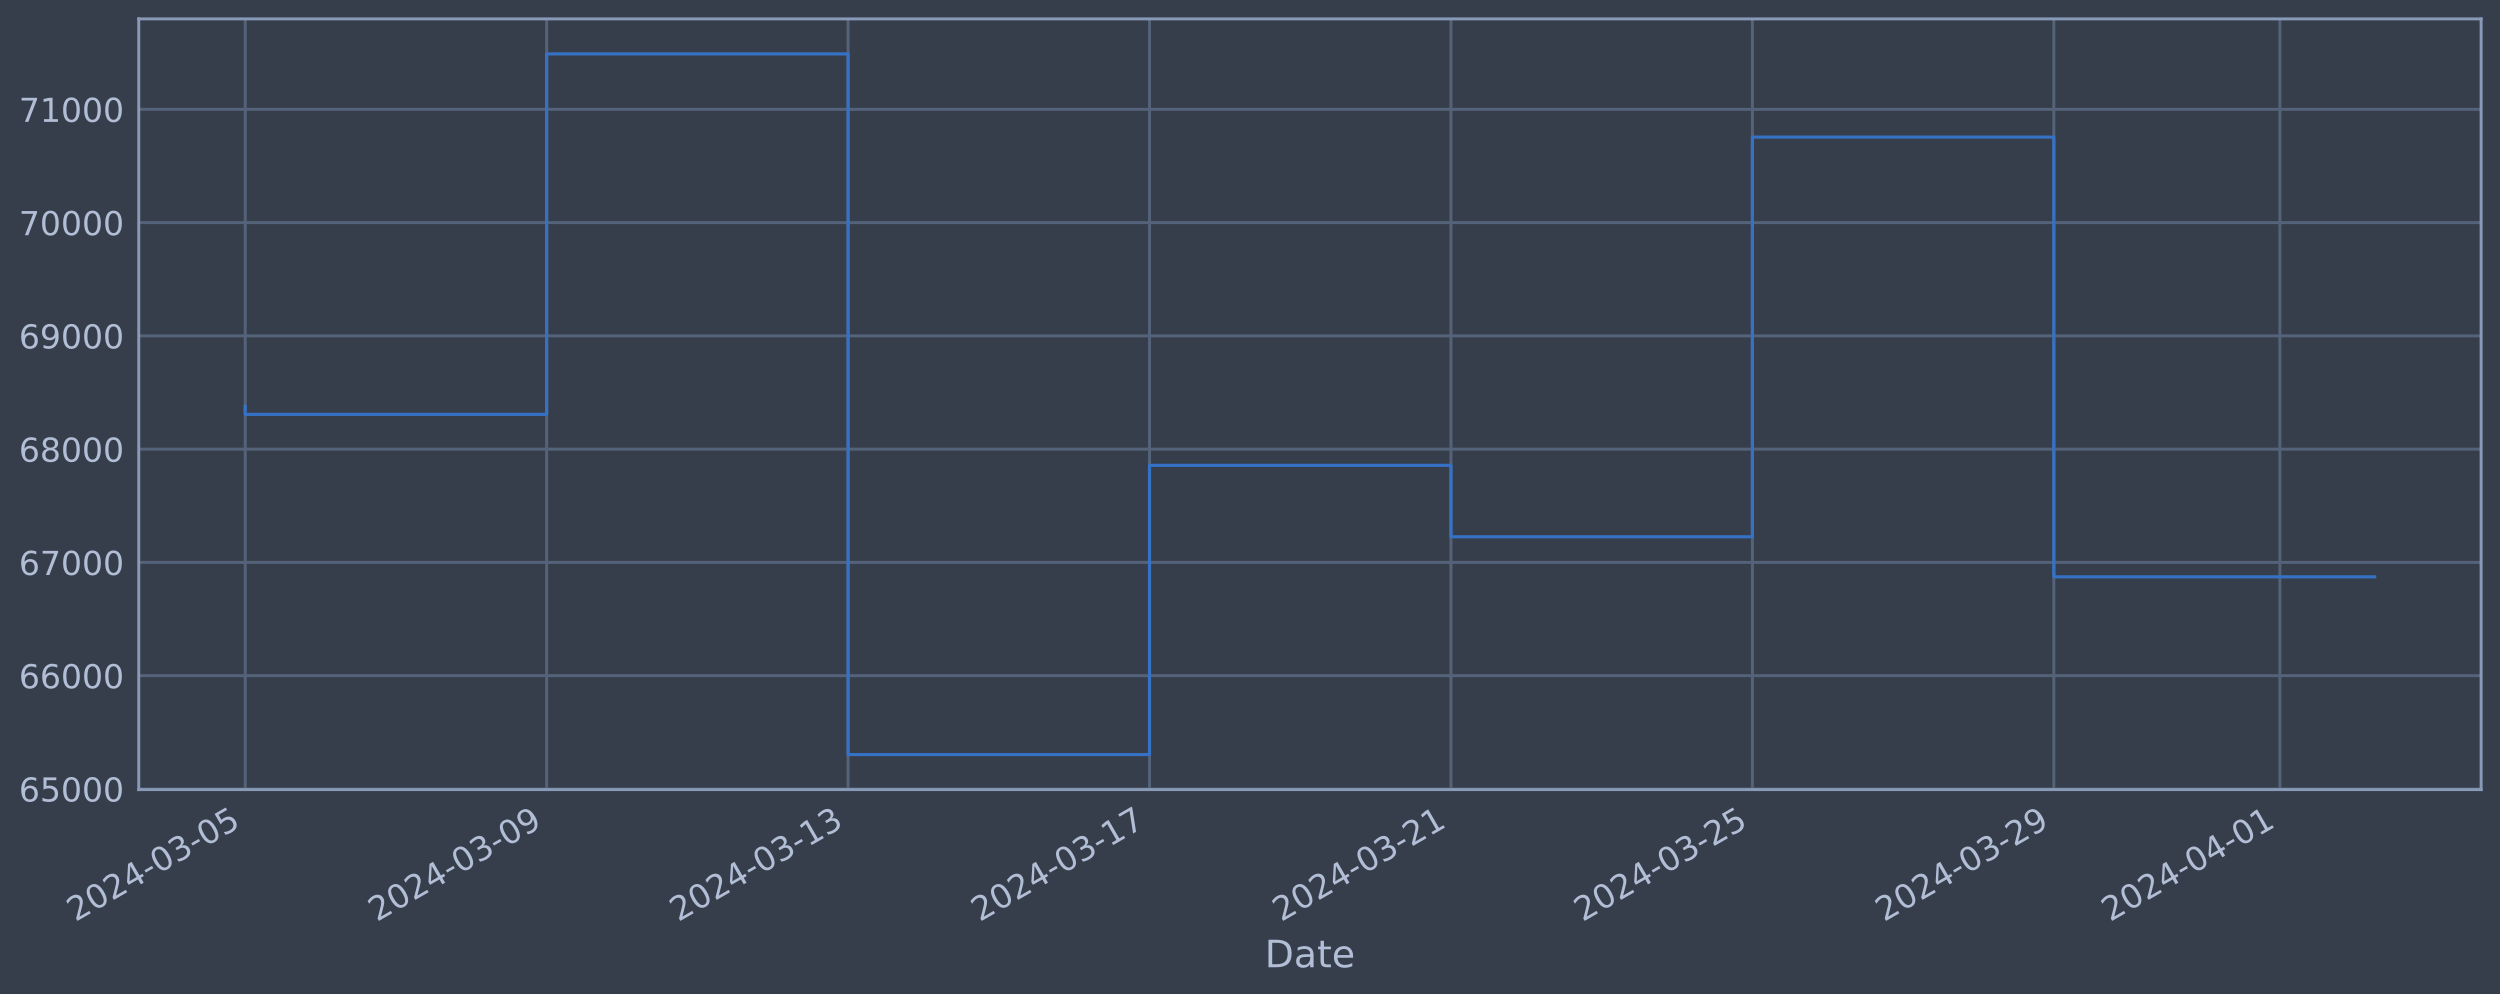
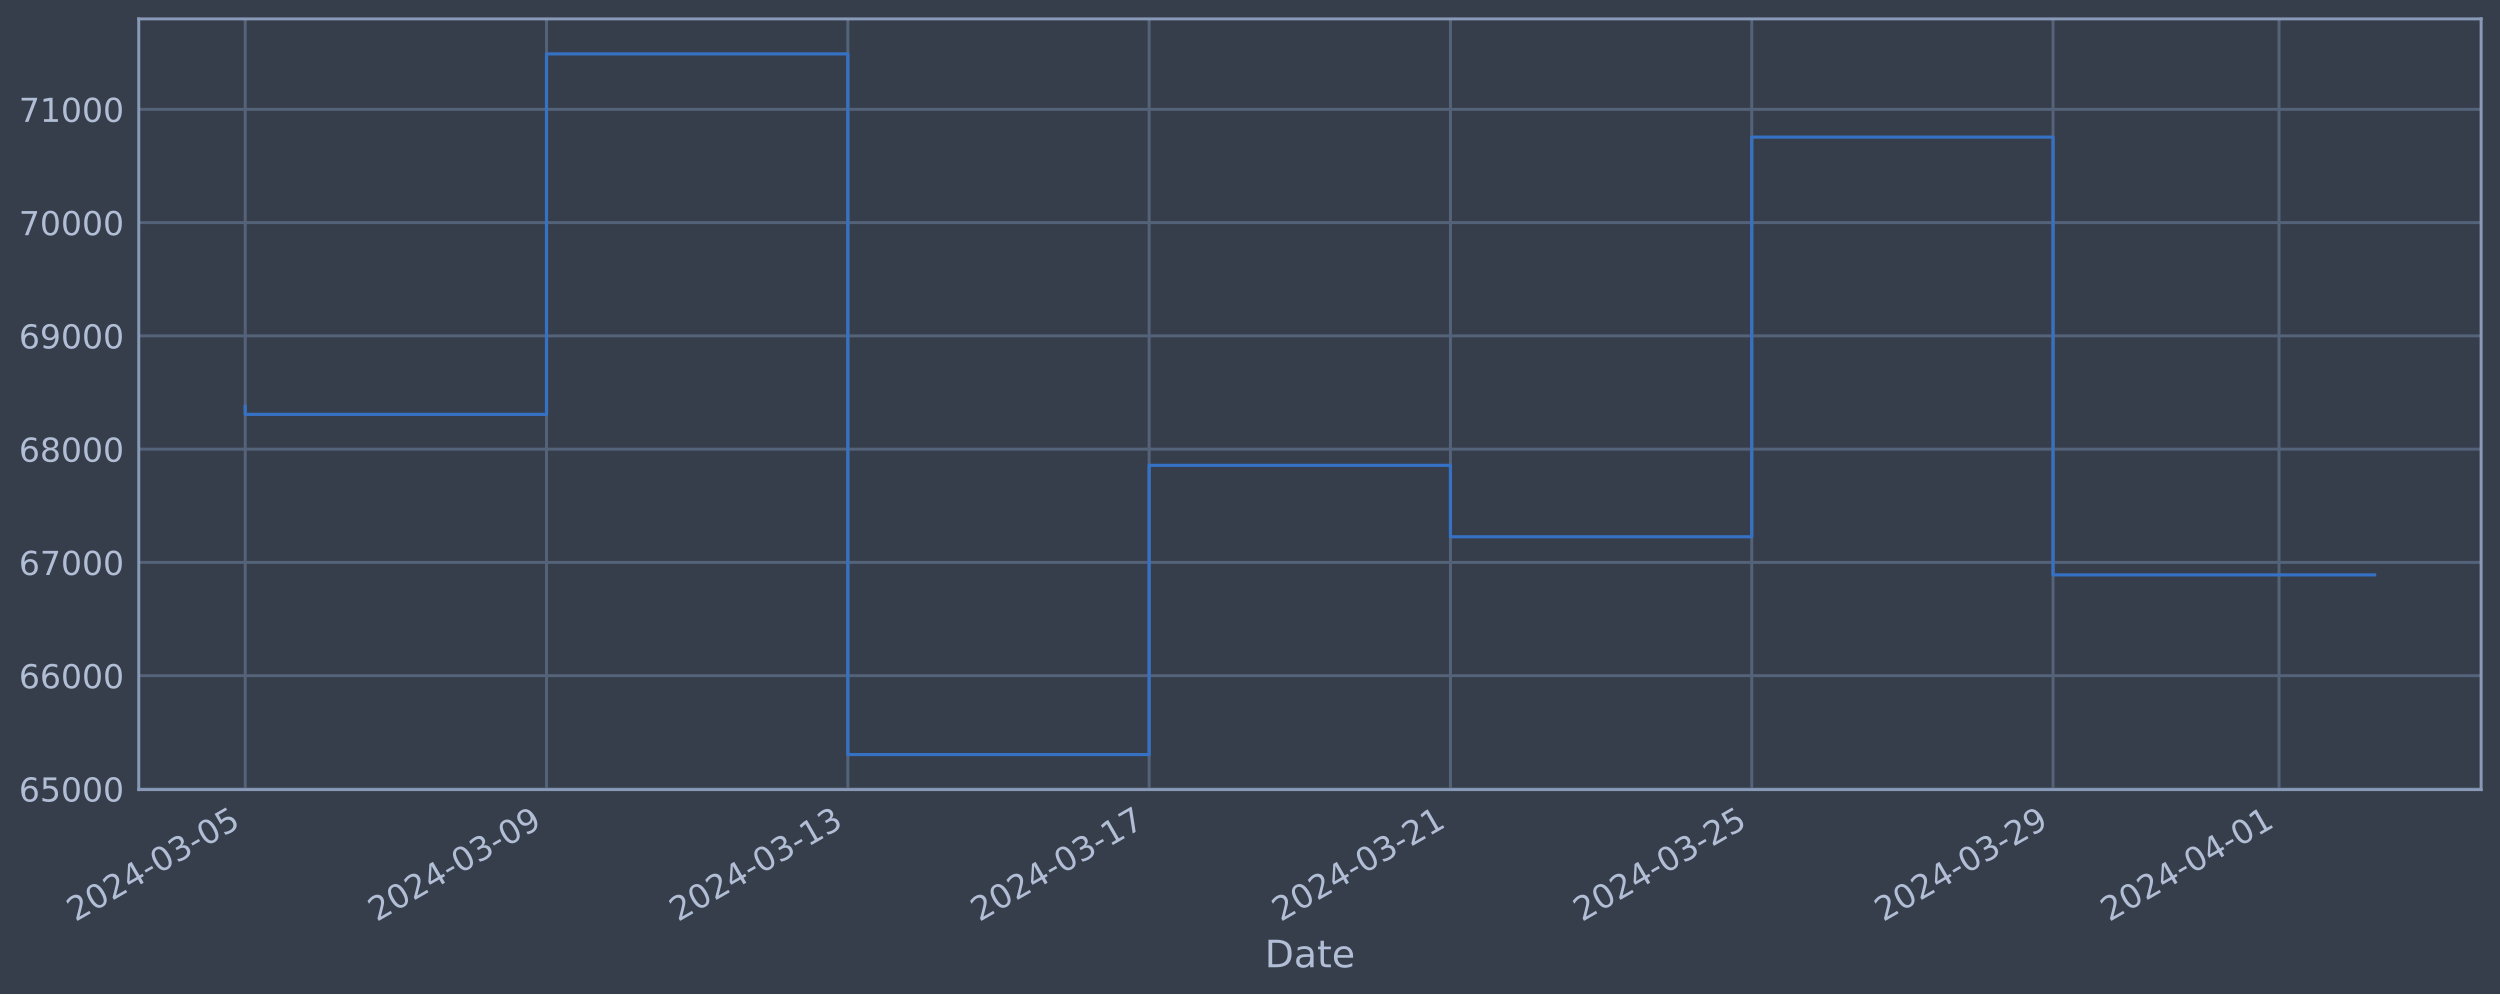
<svg xmlns="http://www.w3.org/2000/svg" xmlns:xlink="http://www.w3.org/1999/xlink" width="952.884pt" height="378.87pt" viewBox="0 0 952.884 378.87" version="1.1">
  <defs>
    <style type="text/css">*{stroke-linejoin: round; stroke-linecap: butt}</style>
  </defs>
  <g id="figure_1">
    <g id="patch_1">
      <path d="M 0 378.87  L 952.884 378.87  L 952.884 0  L 0 0  z " style="fill: #373e4b" />
    </g>
    <g id="axes_1">
      <g id="patch_2">
        <path d="M 52.884 300.96  L 945.684 300.96  L 945.684 7.2  L 52.884 7.2  z " style="fill: #373e4b" />
      </g>
      <g id="matplotlib.axis_1">
        <g id="xtick_1">
          <g id="line2d_1">
-             <path d="M 93.466 300.96  L 93.466 7.2  " clip-path="url(#pea1ba80a65)" style="fill: none; stroke: #546379; stroke-width: 1.12; stroke-linecap: square" />
+             <path d="M 93.466 300.96  L 93.466 7.2  " clip-path="url(#pe4d4f852a4)" style="fill: none; stroke: #546379; stroke-width: 1.12; stroke-linecap: square" />
          </g>
          <g id="line2d_2" />
          <g id="text_1">
            <g style="fill: #b1bed6" transform="translate(28.74006 351.4642) rotate(-30) scale(0.126 -0.126)">
              <defs>
                <path id="DejaVuSans-32" d="M 1228 531  L 3431 531  L 3431 0  L 469 0  L 469 531  Q 828 903 1448 1529  Q 2069 2156 2228 2338  Q 2531 2678 2651 2914  Q 2772 3150 2772 3378  Q 2772 3750 2511 3984  Q 2250 4219 1831 4219  Q 1534 4219 1204 4116  Q 875 4013 500 3803  L 500 4441  Q 881 4594 1212 4672  Q 1544 4750 1819 4750  Q 2544 4750 2975 4387  Q 3406 4025 3406 3419  Q 3406 3131 3298 2873  Q 3191 2616 2906 2266  Q 2828 2175 2409 1742  Q 1991 1309 1228 531  z " transform="scale(0.015625)" />
                <path id="DejaVuSans-30" d="M 2034 4250  Q 1547 4250 1301 3770  Q 1056 3291 1056 2328  Q 1056 1369 1301 889  Q 1547 409 2034 409  Q 2525 409 2770 889  Q 3016 1369 3016 2328  Q 3016 3291 2770 3770  Q 2525 4250 2034 4250  z M 2034 4750  Q 2819 4750 3233 4129  Q 3647 3509 3647 2328  Q 3647 1150 3233 529  Q 2819 -91 2034 -91  Q 1250 -91 836 529  Q 422 1150 422 2328  Q 422 3509 836 4129  Q 1250 4750 2034 4750  z " transform="scale(0.015625)" />
                <path id="DejaVuSans-34" d="M 2419 4116  L 825 1625  L 2419 1625  L 2419 4116  z M 2253 4666  L 3047 4666  L 3047 1625  L 3713 1625  L 3713 1100  L 3047 1100  L 3047 0  L 2419 0  L 2419 1100  L 313 1100  L 313 1709  L 2253 4666  z " transform="scale(0.015625)" />
                <path id="DejaVuSans-2d" d="M 313 2009  L 1997 2009  L 1997 1497  L 313 1497  L 313 2009  z " transform="scale(0.015625)" />
                <path id="DejaVuSans-33" d="M 2597 2516  Q 3050 2419 3304 2112  Q 3559 1806 3559 1356  Q 3559 666 3084 287  Q 2609 -91 1734 -91  Q 1441 -91 1130 -33  Q 819 25 488 141  L 488 750  Q 750 597 1062 519  Q 1375 441 1716 441  Q 2309 441 2620 675  Q 2931 909 2931 1356  Q 2931 1769 2642 2001  Q 2353 2234 1838 2234  L 1294 2234  L 1294 2753  L 1863 2753  Q 2328 2753 2575 2939  Q 2822 3125 2822 3475  Q 2822 3834 2567 4026  Q 2313 4219 1838 4219  Q 1578 4219 1281 4162  Q 984 4106 628 3988  L 628 4550  Q 988 4650 1302 4700  Q 1616 4750 1894 4750  Q 2613 4750 3031 4423  Q 3450 4097 3450 3541  Q 3450 3153 3228 2886  Q 3006 2619 2597 2516  z " transform="scale(0.015625)" />
                <path id="DejaVuSans-35" d="M 691 4666  L 3169 4666  L 3169 4134  L 1269 4134  L 1269 2991  Q 1406 3038 1543 3061  Q 1681 3084 1819 3084  Q 2600 3084 3056 2656  Q 3513 2228 3513 1497  Q 3513 744 3044 326  Q 2575 -91 1722 -91  Q 1428 -91 1123 -41  Q 819 9 494 109  L 494 744  Q 775 591 1075 516  Q 1375 441 1709 441  Q 2250 441 2565 725  Q 2881 1009 2881 1497  Q 2881 1984 2565 2268  Q 2250 2553 1709 2553  Q 1456 2553 1204 2497  Q 953 2441 691 2322  L 691 4666  z " transform="scale(0.015625)" />
              </defs>
              <use xlink:href="#DejaVuSans-32" />
              <use xlink:href="#DejaVuSans-30" x="63.623" />
              <use xlink:href="#DejaVuSans-32" x="127.246" />
              <use xlink:href="#DejaVuSans-34" x="190.869" />
              <use xlink:href="#DejaVuSans-2d" x="254.492" />
              <use xlink:href="#DejaVuSans-30" x="290.576" />
              <use xlink:href="#DejaVuSans-33" x="354.199" />
              <use xlink:href="#DejaVuSans-2d" x="417.822" />
              <use xlink:href="#DejaVuSans-30" x="453.906" />
              <use xlink:href="#DejaVuSans-35" x="517.529" />
            </g>
          </g>
        </g>
        <g id="xtick_2">
          <g id="line2d_3">
-             <path d="M 208.358 300.96  L 208.358 7.2  " clip-path="url(#pea1ba80a65)" style="fill: none; stroke: #546379; stroke-width: 1.12; stroke-linecap: square" />
+             <path d="M 208.309 300.96  L 208.309 7.2  " clip-path="url(#pe4d4f852a4)" style="fill: none; stroke: #546379; stroke-width: 1.12; stroke-linecap: square" />
          </g>
          <g id="line2d_4" />
          <g id="text_2">
-             <g style="fill: #b1bed6" transform="translate(143.6327 351.4642) rotate(-30) scale(0.126 -0.126)">
+             <g style="fill: #b1bed6" transform="translate(143.5838 351.4642) rotate(-30) scale(0.126 -0.126)">
              <defs>
                <path id="DejaVuSans-39" d="M 703 97  L 703 672  Q 941 559 1184 500  Q 1428 441 1663 441  Q 2288 441 2617 861  Q 2947 1281 2994 2138  Q 2813 1869 2534 1725  Q 2256 1581 1919 1581  Q 1219 1581 811 2004  Q 403 2428 403 3163  Q 403 3881 828 4315  Q 1253 4750 1959 4750  Q 2769 4750 3195 4129  Q 3622 3509 3622 2328  Q 3622 1225 3098 567  Q 2575 -91 1691 -91  Q 1453 -91 1209 -44  Q 966 3 703 97  z M 1959 2075  Q 2384 2075 2632 2365  Q 2881 2656 2881 3163  Q 2881 3666 2632 3958  Q 2384 4250 1959 4250  Q 1534 4250 1286 3958  Q 1038 3666 1038 3163  Q 1038 2656 1286 2365  Q 1534 2075 1959 2075  z " transform="scale(0.015625)" />
              </defs>
              <use xlink:href="#DejaVuSans-32" />
              <use xlink:href="#DejaVuSans-30" x="63.623" />
              <use xlink:href="#DejaVuSans-32" x="127.246" />
              <use xlink:href="#DejaVuSans-34" x="190.869" />
              <use xlink:href="#DejaVuSans-2d" x="254.492" />
              <use xlink:href="#DejaVuSans-30" x="290.576" />
              <use xlink:href="#DejaVuSans-33" x="354.199" />
              <use xlink:href="#DejaVuSans-2d" x="417.822" />
              <use xlink:href="#DejaVuSans-30" x="453.906" />
              <use xlink:href="#DejaVuSans-39" x="517.529" />
            </g>
          </g>
        </g>
        <g id="xtick_3">
          <g id="line2d_5">
-             <path d="M 323.251 300.96  L 323.251 7.2  " clip-path="url(#pea1ba80a65)" style="fill: none; stroke: #546379; stroke-width: 1.12; stroke-linecap: square" />
+             <path d="M 323.153 300.96  L 323.153 7.2  " clip-path="url(#pe4d4f852a4)" style="fill: none; stroke: #546379; stroke-width: 1.12; stroke-linecap: square" />
          </g>
          <g id="line2d_6" />
          <g id="text_3">
-             <g style="fill: #b1bed6" transform="translate(258.5252 351.4642) rotate(-30) scale(0.126 -0.126)">
+             <g style="fill: #b1bed6" transform="translate(258.4276 351.4642) rotate(-30) scale(0.126 -0.126)">
              <defs>
                <path id="DejaVuSans-31" d="M 794 531  L 1825 531  L 1825 4091  L 703 3866  L 703 4441  L 1819 4666  L 2450 4666  L 2450 531  L 3481 531  L 3481 0  L 794 0  L 794 531  z " transform="scale(0.015625)" />
              </defs>
              <use xlink:href="#DejaVuSans-32" />
              <use xlink:href="#DejaVuSans-30" x="63.623" />
              <use xlink:href="#DejaVuSans-32" x="127.246" />
              <use xlink:href="#DejaVuSans-34" x="190.869" />
              <use xlink:href="#DejaVuSans-2d" x="254.492" />
              <use xlink:href="#DejaVuSans-30" x="290.576" />
              <use xlink:href="#DejaVuSans-33" x="354.199" />
              <use xlink:href="#DejaVuSans-2d" x="417.822" />
              <use xlink:href="#DejaVuSans-31" x="453.906" />
              <use xlink:href="#DejaVuSans-33" x="517.529" />
            </g>
          </g>
        </g>
        <g id="xtick_4">
          <g id="line2d_7">
-             <path d="M 438.143 300.96  L 438.143 7.2  " clip-path="url(#pea1ba80a65)" style="fill: none; stroke: #546379; stroke-width: 1.12; stroke-linecap: square" />
+             <path d="M 437.997 300.96  L 437.997 7.2  " clip-path="url(#pe4d4f852a4)" style="fill: none; stroke: #546379; stroke-width: 1.12; stroke-linecap: square" />
          </g>
          <g id="line2d_8" />
          <g id="text_4">
-             <g style="fill: #b1bed6" transform="translate(373.4178 351.4642) rotate(-30) scale(0.126 -0.126)">
+             <g style="fill: #b1bed6" transform="translate(373.2713 351.4642) rotate(-30) scale(0.126 -0.126)">
              <defs>
                <path id="DejaVuSans-37" d="M 525 4666  L 3525 4666  L 3525 4397  L 1831 0  L 1172 0  L 2766 4134  L 525 4134  L 525 4666  z " transform="scale(0.015625)" />
              </defs>
              <use xlink:href="#DejaVuSans-32" />
              <use xlink:href="#DejaVuSans-30" x="63.623" />
              <use xlink:href="#DejaVuSans-32" x="127.246" />
              <use xlink:href="#DejaVuSans-34" x="190.869" />
              <use xlink:href="#DejaVuSans-2d" x="254.492" />
              <use xlink:href="#DejaVuSans-30" x="290.576" />
              <use xlink:href="#DejaVuSans-33" x="354.199" />
              <use xlink:href="#DejaVuSans-2d" x="417.822" />
              <use xlink:href="#DejaVuSans-31" x="453.906" />
              <use xlink:href="#DejaVuSans-37" x="517.529" />
            </g>
          </g>
        </g>
        <g id="xtick_5">
          <g id="line2d_9">
-             <path d="M 553.036 300.96  L 553.036 7.2  " clip-path="url(#pea1ba80a65)" style="fill: none; stroke: #546379; stroke-width: 1.12; stroke-linecap: square" />
+             <path d="M 552.841 300.96  L 552.841 7.2  " clip-path="url(#pe4d4f852a4)" style="fill: none; stroke: #546379; stroke-width: 1.12; stroke-linecap: square" />
          </g>
          <g id="line2d_10" />
          <g id="text_5">
-             <g style="fill: #b1bed6" transform="translate(488.3104 351.4642) rotate(-30) scale(0.126 -0.126)">
+             <g style="fill: #b1bed6" transform="translate(488.1151 351.4642) rotate(-30) scale(0.126 -0.126)">
              <use xlink:href="#DejaVuSans-32" />
              <use xlink:href="#DejaVuSans-30" x="63.623" />
              <use xlink:href="#DejaVuSans-32" x="127.246" />
              <use xlink:href="#DejaVuSans-34" x="190.869" />
              <use xlink:href="#DejaVuSans-2d" x="254.492" />
              <use xlink:href="#DejaVuSans-30" x="290.576" />
              <use xlink:href="#DejaVuSans-33" x="354.199" />
              <use xlink:href="#DejaVuSans-2d" x="417.822" />
              <use xlink:href="#DejaVuSans-32" x="453.906" />
              <use xlink:href="#DejaVuSans-31" x="517.529" />
            </g>
          </g>
        </g>
        <g id="xtick_6">
          <g id="line2d_11">
-             <path d="M 667.929 300.96  L 667.929 7.2  " clip-path="url(#pea1ba80a65)" style="fill: none; stroke: #546379; stroke-width: 1.12; stroke-linecap: square" />
+             <path d="M 667.684 300.96  L 667.684 7.2  " clip-path="url(#pe4d4f852a4)" style="fill: none; stroke: #546379; stroke-width: 1.12; stroke-linecap: square" />
          </g>
          <g id="line2d_12" />
          <g id="text_6">
-             <g style="fill: #b1bed6" transform="translate(603.203 351.4642) rotate(-30) scale(0.126 -0.126)">
+             <g style="fill: #b1bed6" transform="translate(602.9589 351.4642) rotate(-30) scale(0.126 -0.126)">
              <use xlink:href="#DejaVuSans-32" />
              <use xlink:href="#DejaVuSans-30" x="63.623" />
              <use xlink:href="#DejaVuSans-32" x="127.246" />
              <use xlink:href="#DejaVuSans-34" x="190.869" />
              <use xlink:href="#DejaVuSans-2d" x="254.492" />
              <use xlink:href="#DejaVuSans-30" x="290.576" />
              <use xlink:href="#DejaVuSans-33" x="354.199" />
              <use xlink:href="#DejaVuSans-2d" x="417.822" />
              <use xlink:href="#DejaVuSans-32" x="453.906" />
              <use xlink:href="#DejaVuSans-35" x="517.529" />
            </g>
          </g>
        </g>
        <g id="xtick_7">
          <g id="line2d_13">
-             <path d="M 782.821 300.96  L 782.821 7.2  " clip-path="url(#pea1ba80a65)" style="fill: none; stroke: #546379; stroke-width: 1.12; stroke-linecap: square" />
+             <path d="M 782.528 300.96  L 782.528 7.2  " clip-path="url(#pe4d4f852a4)" style="fill: none; stroke: #546379; stroke-width: 1.12; stroke-linecap: square" />
          </g>
          <g id="line2d_14" />
          <g id="text_7">
-             <g style="fill: #b1bed6" transform="translate(718.0956 351.4642) rotate(-30) scale(0.126 -0.126)">
+             <g style="fill: #b1bed6" transform="translate(717.8026 351.4642) rotate(-30) scale(0.126 -0.126)">
              <use xlink:href="#DejaVuSans-32" />
              <use xlink:href="#DejaVuSans-30" x="63.623" />
              <use xlink:href="#DejaVuSans-32" x="127.246" />
              <use xlink:href="#DejaVuSans-34" x="190.869" />
              <use xlink:href="#DejaVuSans-2d" x="254.492" />
              <use xlink:href="#DejaVuSans-30" x="290.576" />
              <use xlink:href="#DejaVuSans-33" x="354.199" />
              <use xlink:href="#DejaVuSans-2d" x="417.822" />
              <use xlink:href="#DejaVuSans-32" x="453.906" />
              <use xlink:href="#DejaVuSans-39" x="517.529" />
            </g>
          </g>
        </g>
        <g id="xtick_8">
          <g id="line2d_15">
-             <path d="M 868.991 300.96  L 868.991 7.2  " clip-path="url(#pea1ba80a65)" style="fill: none; stroke: #546379; stroke-width: 1.12; stroke-linecap: square" />
+             <path d="M 868.661 300.96  L 868.661 7.2  " clip-path="url(#pe4d4f852a4)" style="fill: none; stroke: #546379; stroke-width: 1.12; stroke-linecap: square" />
          </g>
          <g id="line2d_16" />
          <g id="text_8">
-             <g style="fill: #b1bed6" transform="translate(804.265 351.4642) rotate(-30) scale(0.126 -0.126)">
+             <g style="fill: #b1bed6" transform="translate(803.9355 351.4642) rotate(-30) scale(0.126 -0.126)">
              <use xlink:href="#DejaVuSans-32" />
              <use xlink:href="#DejaVuSans-30" x="63.623" />
              <use xlink:href="#DejaVuSans-32" x="127.246" />
              <use xlink:href="#DejaVuSans-34" x="190.869" />
              <use xlink:href="#DejaVuSans-2d" x="254.492" />
              <use xlink:href="#DejaVuSans-30" x="290.576" />
              <use xlink:href="#DejaVuSans-34" x="354.199" />
              <use xlink:href="#DejaVuSans-2d" x="417.822" />
              <use xlink:href="#DejaVuSans-30" x="453.906" />
              <use xlink:href="#DejaVuSans-31" x="517.529" />
            </g>
          </g>
        </g>
        <g id="text_9">
          <g style="fill: #b1bed6" transform="translate(482.0746 368.6753) scale(0.144 -0.144)">
            <defs>
              <path id="DejaVuSans-44" d="M 1259 4147  L 1259 519  L 2022 519  Q 2988 519 3436 956  Q 3884 1394 3884 2338  Q 3884 3275 3436 3711  Q 2988 4147 2022 4147  L 1259 4147  z M 628 4666  L 1925 4666  Q 3281 4666 3915 4102  Q 4550 3538 4550 2338  Q 4550 1131 3912 565  Q 3275 0 1925 0  L 628 0  L 628 4666  z " transform="scale(0.015625)" />
              <path id="DejaVuSans-61" d="M 2194 1759  Q 1497 1759 1228 1600  Q 959 1441 959 1056  Q 959 750 1161 570  Q 1363 391 1709 391  Q 2188 391 2477 730  Q 2766 1069 2766 1631  L 2766 1759  L 2194 1759  z M 3341 1997  L 3341 0  L 2766 0  L 2766 531  Q 2569 213 2275 61  Q 1981 -91 1556 -91  Q 1019 -91 701 211  Q 384 513 384 1019  Q 384 1609 779 1909  Q 1175 2209 1959 2209  L 2766 2209  L 2766 2266  Q 2766 2663 2505 2880  Q 2244 3097 1772 3097  Q 1472 3097 1187 3025  Q 903 2953 641 2809  L 641 3341  Q 956 3463 1253 3523  Q 1550 3584 1831 3584  Q 2591 3584 2966 3190  Q 3341 2797 3341 1997  z " transform="scale(0.015625)" />
              <path id="DejaVuSans-74" d="M 1172 4494  L 1172 3500  L 2356 3500  L 2356 3053  L 1172 3053  L 1172 1153  Q 1172 725 1289 603  Q 1406 481 1766 481  L 2356 481  L 2356 0  L 1766 0  Q 1100 0 847 248  Q 594 497 594 1153  L 594 3053  L 172 3053  L 172 3500  L 594 3500  L 594 4494  L 1172 4494  z " transform="scale(0.015625)" />
              <path id="DejaVuSans-65" d="M 3597 1894  L 3597 1613  L 953 1613  Q 991 1019 1311 708  Q 1631 397 2203 397  Q 2534 397 2845 478  Q 3156 559 3463 722  L 3463 178  Q 3153 47 2828 -22  Q 2503 -91 2169 -91  Q 1331 -91 842 396  Q 353 884 353 1716  Q 353 2575 817 3079  Q 1281 3584 2069 3584  Q 2775 3584 3186 3129  Q 3597 2675 3597 1894  z M 3022 2063  Q 3016 2534 2758 2815  Q 2500 3097 2075 3097  Q 1594 3097 1305 2825  Q 1016 2553 972 2059  L 3022 2063  z " transform="scale(0.015625)" />
            </defs>
            <use xlink:href="#DejaVuSans-44" />
            <use xlink:href="#DejaVuSans-61" x="77.002" />
            <use xlink:href="#DejaVuSans-74" x="138.281" />
            <use xlink:href="#DejaVuSans-65" x="177.49" />
          </g>
        </g>
      </g>
      <g id="matplotlib.axis_2">
        <g id="ytick_1">
          <g id="line2d_17">
-             <path d="M 52.884 300.718  L 945.684 300.718  " clip-path="url(#pea1ba80a65)" style="fill: none; stroke: #546379; stroke-width: 1.12; stroke-linecap: square" />
+             <path d="M 52.884 300.718  L 945.684 300.718  " clip-path="url(#pe4d4f852a4)" style="fill: none; stroke: #546379; stroke-width: 1.12; stroke-linecap: square" />
          </g>
          <g id="line2d_18" />
          <g id="text_10">
            <g style="fill: #b1bed6" transform="translate(7.2 305.5049) scale(0.126 -0.126)">
              <defs>
                <path id="DejaVuSans-36" d="M 2113 2584  Q 1688 2584 1439 2293  Q 1191 2003 1191 1497  Q 1191 994 1439 701  Q 1688 409 2113 409  Q 2538 409 2786 701  Q 3034 994 3034 1497  Q 3034 2003 2786 2293  Q 2538 2584 2113 2584  z M 3366 4563  L 3366 3988  Q 3128 4100 2886 4159  Q 2644 4219 2406 4219  Q 1781 4219 1451 3797  Q 1122 3375 1075 2522  Q 1259 2794 1537 2939  Q 1816 3084 2150 3084  Q 2853 3084 3261 2657  Q 3669 2231 3669 1497  Q 3669 778 3244 343  Q 2819 -91 2113 -91  Q 1303 -91 875 529  Q 447 1150 447 2328  Q 447 3434 972 4092  Q 1497 4750 2381 4750  Q 2619 4750 2861 4703  Q 3103 4656 3366 4563  z " transform="scale(0.015625)" />
              </defs>
              <use xlink:href="#DejaVuSans-36" />
              <use xlink:href="#DejaVuSans-35" x="63.623" />
              <use xlink:href="#DejaVuSans-30" x="127.246" />
              <use xlink:href="#DejaVuSans-30" x="190.869" />
              <use xlink:href="#DejaVuSans-30" x="254.492" />
            </g>
          </g>
        </g>
        <g id="ytick_2">
          <g id="line2d_19">
-             <path d="M 52.884 257.544  L 945.684 257.544  " clip-path="url(#pea1ba80a65)" style="fill: none; stroke: #546379; stroke-width: 1.12; stroke-linecap: square" />
+             <path d="M 52.884 257.544  L 945.684 257.544  " clip-path="url(#pe4d4f852a4)" style="fill: none; stroke: #546379; stroke-width: 1.12; stroke-linecap: square" />
          </g>
          <g id="line2d_20" />
          <g id="text_11">
            <g style="fill: #b1bed6" transform="translate(7.2 262.331) scale(0.126 -0.126)">
              <use xlink:href="#DejaVuSans-36" />
              <use xlink:href="#DejaVuSans-36" x="63.623" />
              <use xlink:href="#DejaVuSans-30" x="127.246" />
              <use xlink:href="#DejaVuSans-30" x="190.869" />
              <use xlink:href="#DejaVuSans-30" x="254.492" />
            </g>
          </g>
        </g>
        <g id="ytick_3">
          <g id="line2d_21">
-             <path d="M 52.884 214.37  L 945.684 214.37  " clip-path="url(#pea1ba80a65)" style="fill: none; stroke: #546379; stroke-width: 1.12; stroke-linecap: square" />
+             <path d="M 52.884 214.37  L 945.684 214.37  " clip-path="url(#pe4d4f852a4)" style="fill: none; stroke: #546379; stroke-width: 1.12; stroke-linecap: square" />
          </g>
          <g id="line2d_22" />
          <g id="text_12">
            <g style="fill: #b1bed6" transform="translate(7.2 219.157) scale(0.126 -0.126)">
              <use xlink:href="#DejaVuSans-36" />
              <use xlink:href="#DejaVuSans-37" x="63.623" />
              <use xlink:href="#DejaVuSans-30" x="127.246" />
              <use xlink:href="#DejaVuSans-30" x="190.869" />
              <use xlink:href="#DejaVuSans-30" x="254.492" />
            </g>
          </g>
        </g>
        <g id="ytick_4">
          <g id="line2d_23">
-             <path d="M 52.884 171.196  L 945.684 171.196  " clip-path="url(#pea1ba80a65)" style="fill: none; stroke: #546379; stroke-width: 1.12; stroke-linecap: square" />
+             <path d="M 52.884 171.196  L 945.684 171.196  " clip-path="url(#pe4d4f852a4)" style="fill: none; stroke: #546379; stroke-width: 1.12; stroke-linecap: square" />
          </g>
          <g id="line2d_24" />
          <g id="text_13">
            <g style="fill: #b1bed6" transform="translate(7.2 175.9831) scale(0.126 -0.126)">
              <defs>
                <path id="DejaVuSans-38" d="M 2034 2216  Q 1584 2216 1326 1975  Q 1069 1734 1069 1313  Q 1069 891 1326 650  Q 1584 409 2034 409  Q 2484 409 2743 651  Q 3003 894 3003 1313  Q 3003 1734 2745 1975  Q 2488 2216 2034 2216  z M 1403 2484  Q 997 2584 770 2862  Q 544 3141 544 3541  Q 544 4100 942 4425  Q 1341 4750 2034 4750  Q 2731 4750 3128 4425  Q 3525 4100 3525 3541  Q 3525 3141 3298 2862  Q 3072 2584 2669 2484  Q 3125 2378 3379 2068  Q 3634 1759 3634 1313  Q 3634 634 3220 271  Q 2806 -91 2034 -91  Q 1263 -91 848 271  Q 434 634 434 1313  Q 434 1759 690 2068  Q 947 2378 1403 2484  z M 1172 3481  Q 1172 3119 1398 2916  Q 1625 2713 2034 2713  Q 2441 2713 2670 2916  Q 2900 3119 2900 3481  Q 2900 3844 2670 4047  Q 2441 4250 2034 4250  Q 1625 4250 1398 4047  Q 1172 3844 1172 3481  z " transform="scale(0.015625)" />
              </defs>
              <use xlink:href="#DejaVuSans-36" />
              <use xlink:href="#DejaVuSans-38" x="63.623" />
              <use xlink:href="#DejaVuSans-30" x="127.246" />
              <use xlink:href="#DejaVuSans-30" x="190.869" />
              <use xlink:href="#DejaVuSans-30" x="254.492" />
            </g>
          </g>
        </g>
        <g id="ytick_5">
          <g id="line2d_25">
-             <path d="M 52.884 128.022  L 945.684 128.022  " clip-path="url(#pea1ba80a65)" style="fill: none; stroke: #546379; stroke-width: 1.12; stroke-linecap: square" />
+             <path d="M 52.884 128.022  L 945.684 128.022  " clip-path="url(#pe4d4f852a4)" style="fill: none; stroke: #546379; stroke-width: 1.12; stroke-linecap: square" />
          </g>
          <g id="line2d_26" />
          <g id="text_14">
            <g style="fill: #b1bed6" transform="translate(7.2 132.8092) scale(0.126 -0.126)">
              <use xlink:href="#DejaVuSans-36" />
              <use xlink:href="#DejaVuSans-39" x="63.623" />
              <use xlink:href="#DejaVuSans-30" x="127.246" />
              <use xlink:href="#DejaVuSans-30" x="190.869" />
              <use xlink:href="#DejaVuSans-30" x="254.492" />
            </g>
          </g>
        </g>
        <g id="ytick_6">
          <g id="line2d_27">
-             <path d="M 52.884 84.848  L 945.684 84.848  " clip-path="url(#pea1ba80a65)" style="fill: none; stroke: #546379; stroke-width: 1.12; stroke-linecap: square" />
+             <path d="M 52.884 84.848  L 945.684 84.848  " clip-path="url(#pe4d4f852a4)" style="fill: none; stroke: #546379; stroke-width: 1.12; stroke-linecap: square" />
          </g>
          <g id="line2d_28" />
          <g id="text_15">
            <g style="fill: #b1bed6" transform="translate(7.2 89.63523) scale(0.126 -0.126)">
              <use xlink:href="#DejaVuSans-37" />
              <use xlink:href="#DejaVuSans-30" x="63.623" />
              <use xlink:href="#DejaVuSans-30" x="127.246" />
              <use xlink:href="#DejaVuSans-30" x="190.869" />
              <use xlink:href="#DejaVuSans-30" x="254.492" />
            </g>
          </g>
        </g>
        <g id="ytick_7">
          <g id="line2d_29">
-             <path d="M 52.884 41.674  L 945.684 41.674  " clip-path="url(#pea1ba80a65)" style="fill: none; stroke: #546379; stroke-width: 1.12; stroke-linecap: square" />
+             <path d="M 52.884 41.674  L 945.684 41.674  " clip-path="url(#pe4d4f852a4)" style="fill: none; stroke: #546379; stroke-width: 1.12; stroke-linecap: square" />
          </g>
          <g id="line2d_30" />
          <g id="text_16">
            <g style="fill: #b1bed6" transform="translate(7.2 46.4613) scale(0.126 -0.126)">
              <use xlink:href="#DejaVuSans-37" />
              <use xlink:href="#DejaVuSans-31" x="63.623" />
              <use xlink:href="#DejaVuSans-30" x="127.246" />
              <use xlink:href="#DejaVuSans-30" x="190.869" />
              <use xlink:href="#DejaVuSans-30" x="254.492" />
            </g>
          </g>
        </g>
      </g>
      <g id="line2d_31">
-         <path d="M 93.466 154.891  L 93.466 157.946  L 208.358 157.946  L 208.358 20.553  L 323.251 20.553  L 323.251 287.607  L 438.143 287.607  L 438.143 177.362  L 553.036 177.362  L 553.036 204.598  L 667.929 204.598  L 667.929 52.265  L 782.821 52.265  L 782.821 219.869  L 905.102 219.869  " clip-path="url(#pea1ba80a65)" style="fill: none; stroke: #3572c6; stroke-width: 1.2; stroke-linecap: square" />
+         <path d="M 93.466 154.891  L 93.466 157.946  L 208.309 157.946  L 208.309 20.553  L 323.153 20.553  L 323.153 287.607  L 437.997 287.607  L 437.997 177.362  L 552.841 177.362  L 552.841 204.598  L 667.684 204.598  L 667.684 52.265  L 782.528 52.265  L 782.528 219.133  L 905.102 219.133  " clip-path="url(#pe4d4f852a4)" style="fill: none; stroke: #3572c6; stroke-width: 1.2; stroke-linecap: square" />
      </g>
      <g id="patch_3">
        <path d="M 52.884 300.96  L 52.884 7.2  " style="fill: none; stroke: #899ab8; stroke-width: 1.12; stroke-linejoin: miter; stroke-linecap: square" />
      </g>
      <g id="patch_4">
        <path d="M 945.684 300.96  L 945.684 7.2  " style="fill: none; stroke: #899ab8; stroke-width: 1.12; stroke-linejoin: miter; stroke-linecap: square" />
      </g>
      <g id="patch_5">
        <path d="M 52.884 300.96  L 945.684 300.96  " style="fill: none; stroke: #899ab8; stroke-width: 1.12; stroke-linejoin: miter; stroke-linecap: square" />
      </g>
      <g id="patch_6">
        <path d="M 52.884 7.2  L 945.684 7.2  " style="fill: none; stroke: #899ab8; stroke-width: 1.12; stroke-linejoin: miter; stroke-linecap: square" />
      </g>
    </g>
  </g>
  <defs>
-     <clipPath id="pea1ba80a65">
+     <clipPath id="pe4d4f852a4">
      <rect x="52.884" y="7.2" width="892.8" height="293.76" />
    </clipPath>
  </defs>
</svg>
